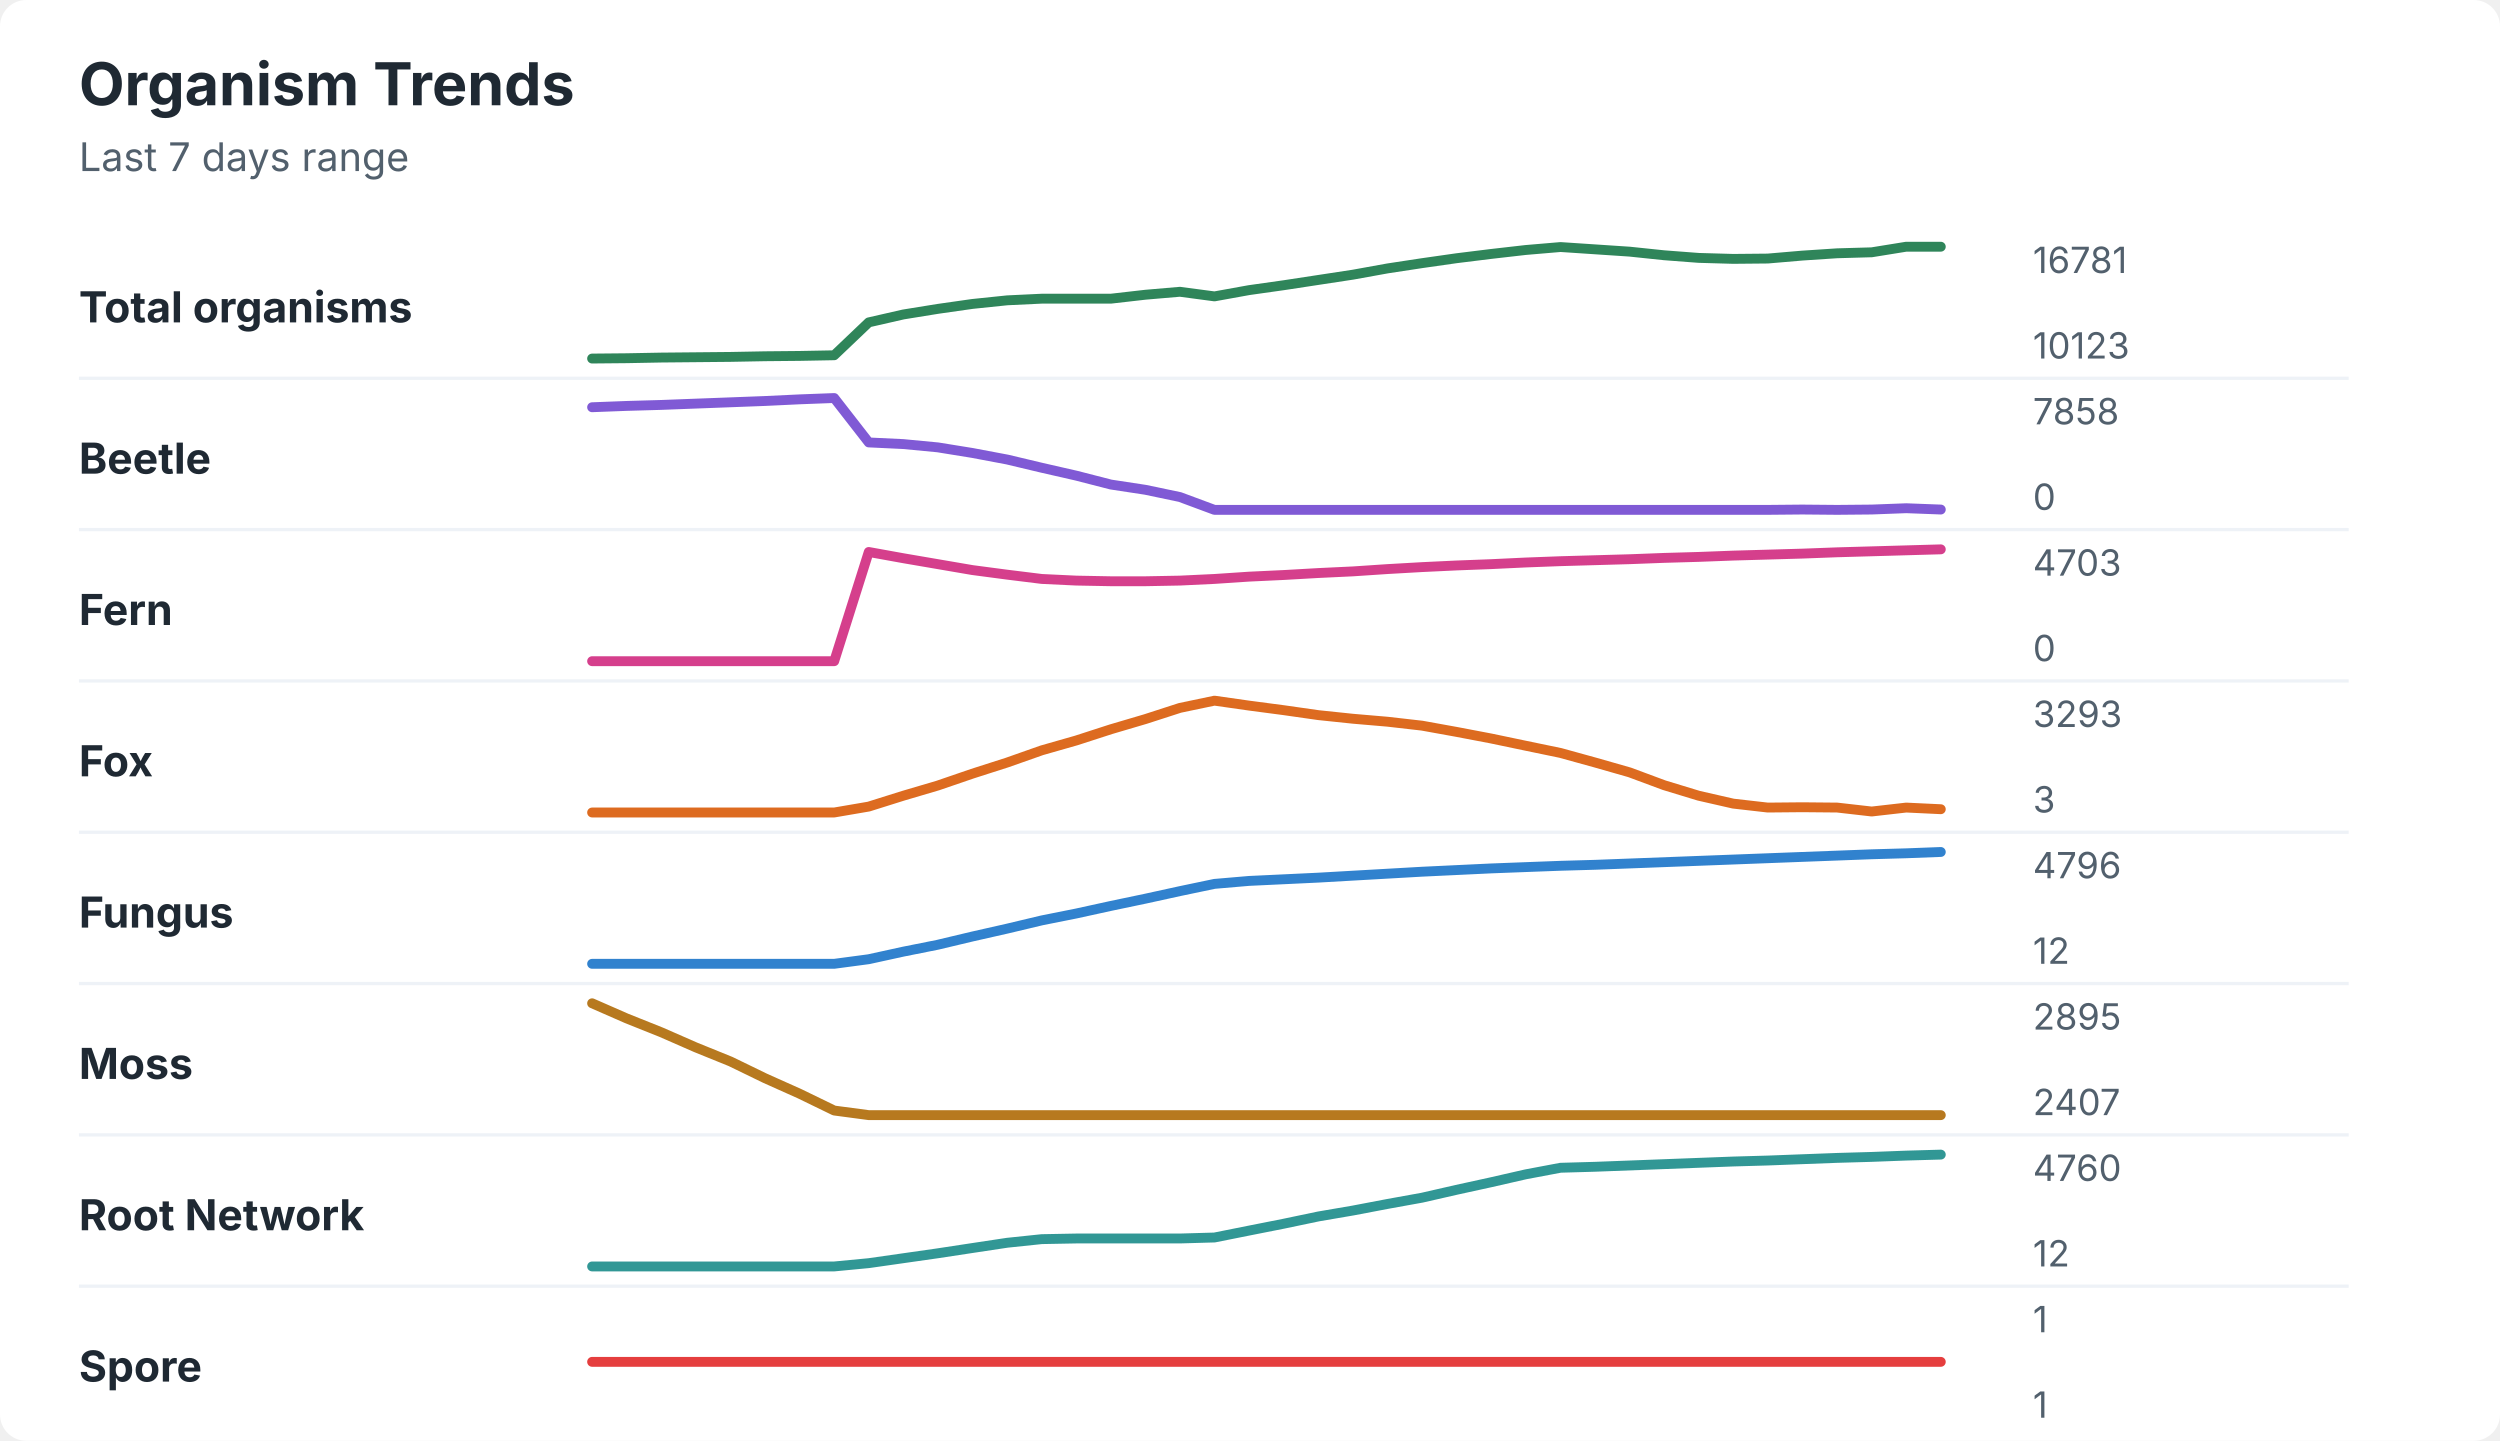
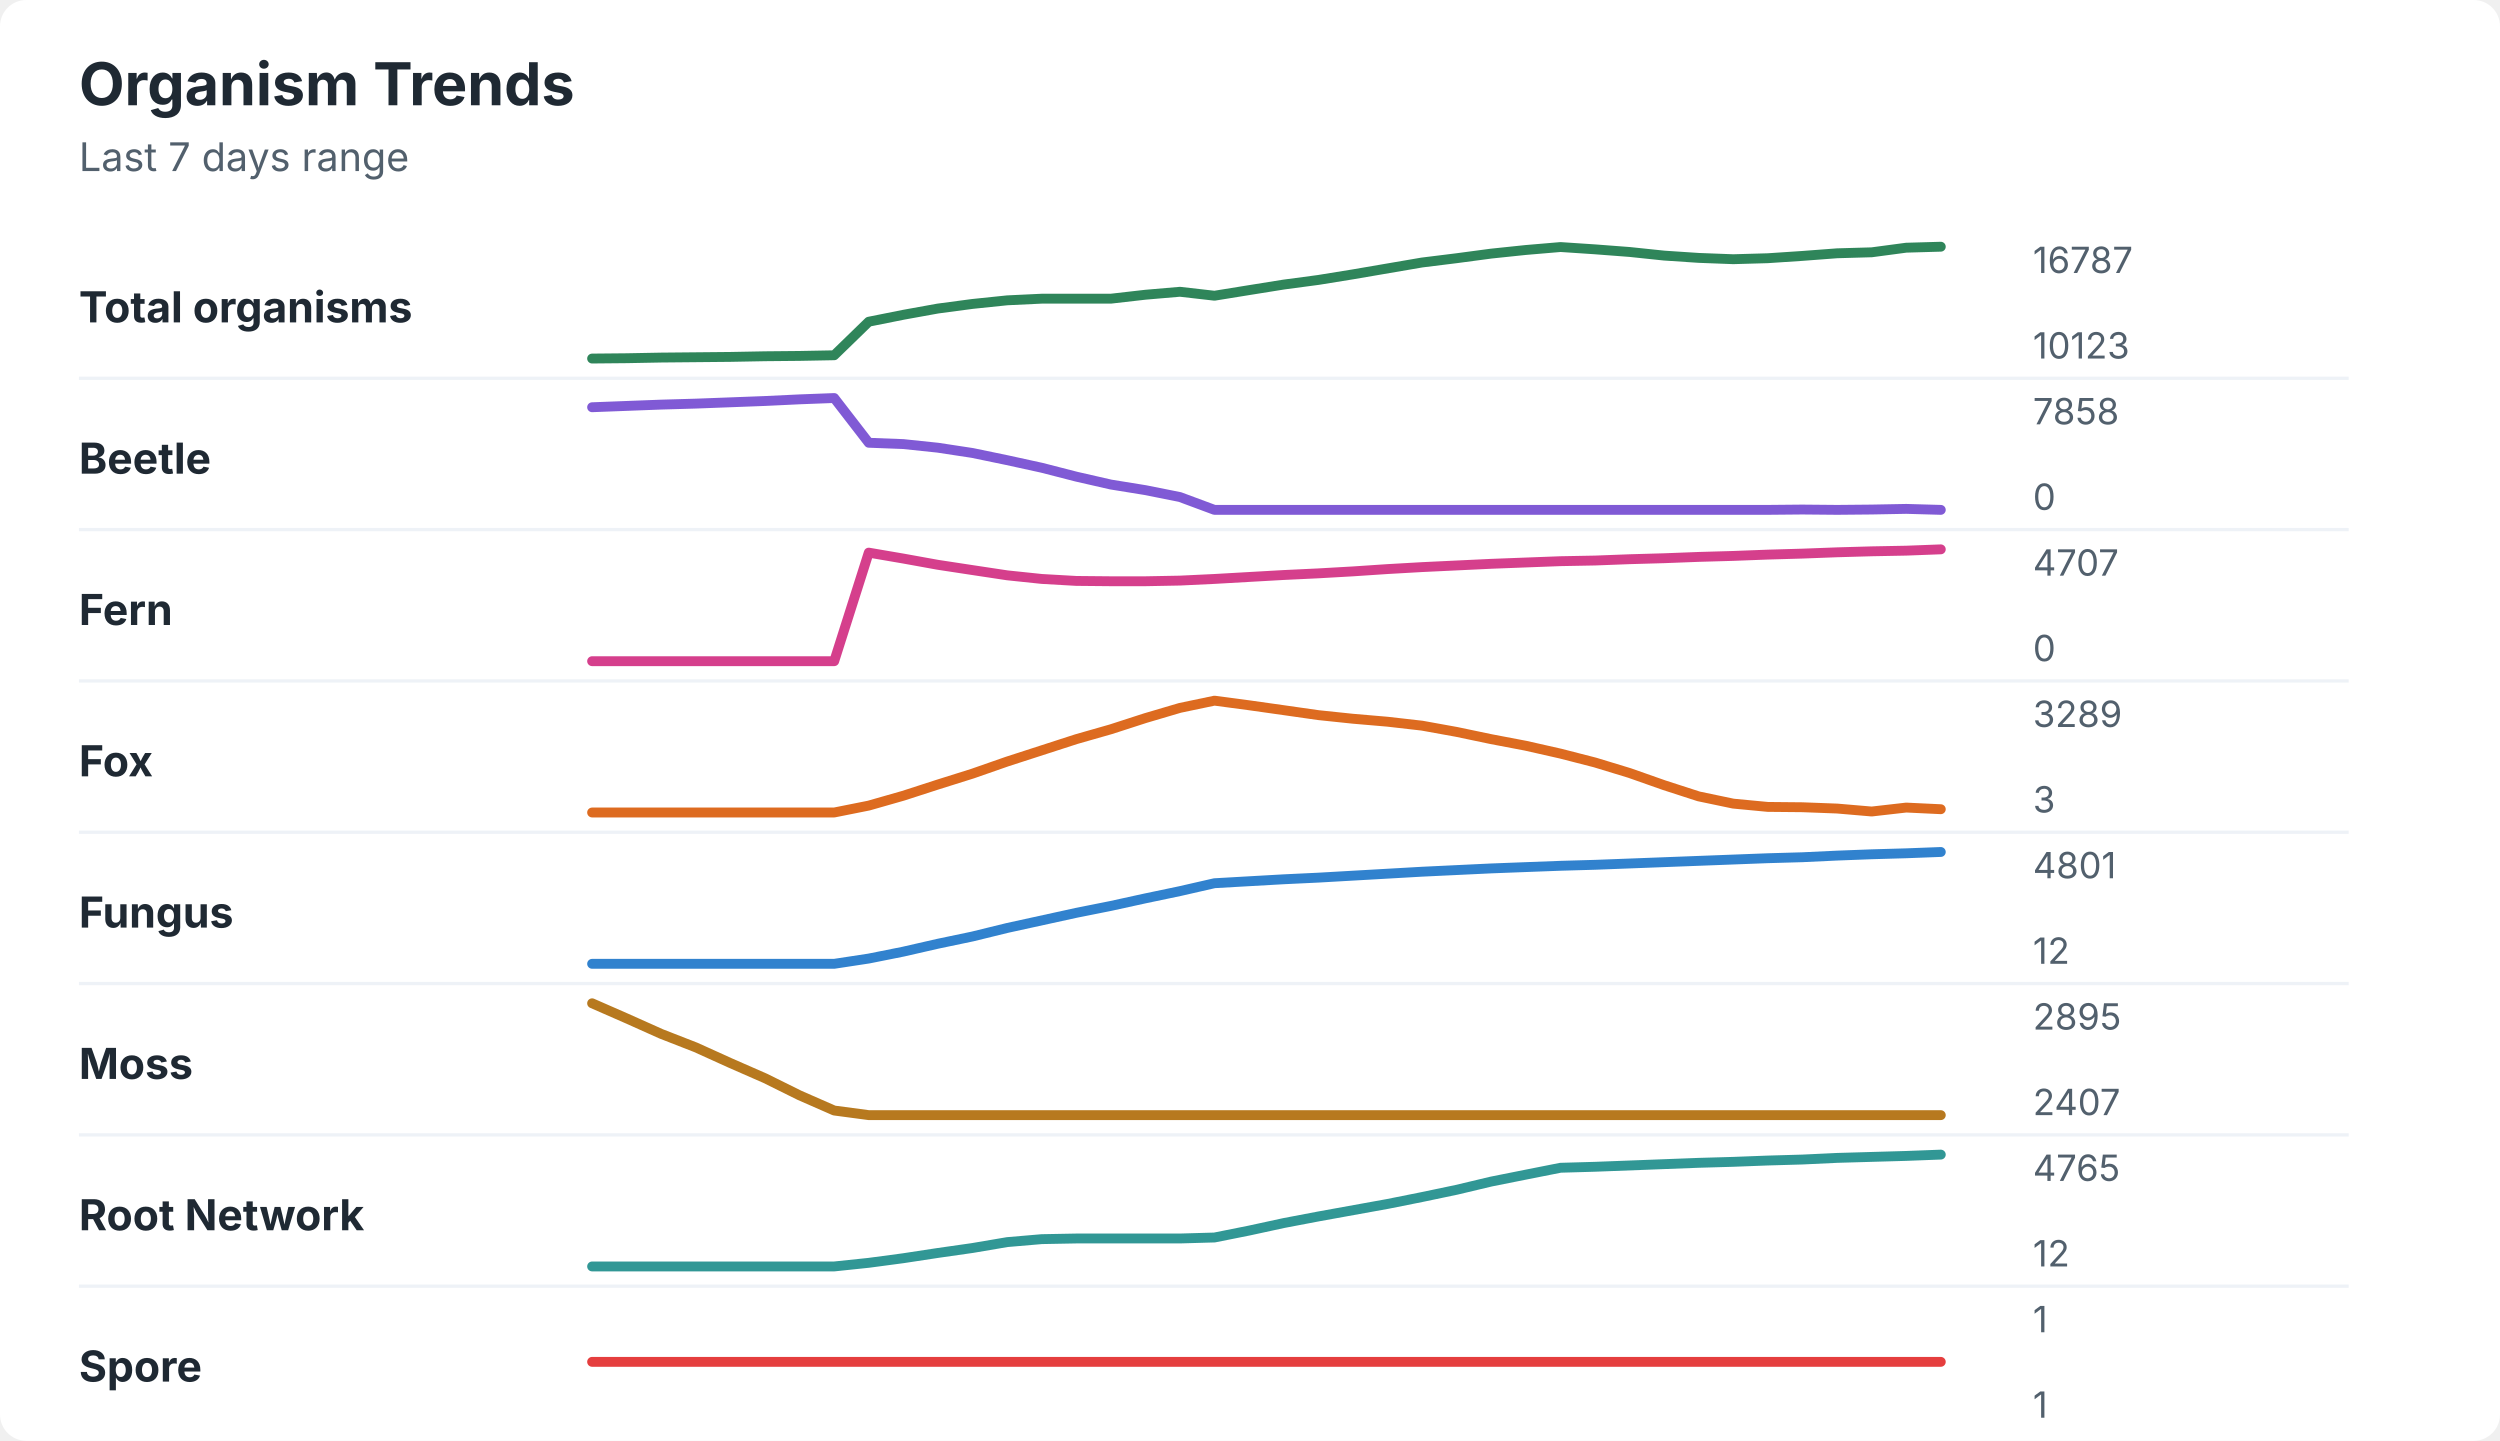
<svg xmlns="http://www.w3.org/2000/svg" width="760" height="438" viewBox="0 0 760 438" role="img" aria-labelledby="title desc">
  <rect width="760" height="438" rx="8" fill="#ffffff" />
  <style>
    text { font-family: -apple-system, BlinkMacSystemFont, "Segoe UI", sans-serif; }
    .title { font-size: 18px; font-weight: 700; fill: #1f2933; }
    .subtitle { font-size: 12px; fill: #52606d; }
    .label { font-size: 13px; font-weight: 650; fill: #1f2933; }
    .axis-value { font-size: 11px; fill: #52606d; }
    .separator { stroke: #eef2f7; stroke-width: 1; }
  </style>
  <text x="24" y="32" class="title">Organism Trends</text>
  <text x="24" y="52" class="subtitle">Last 7 days range</text>
  <text x="24" y="98" class="label">Total organisms</text>
-   <polyline points="180.0,109.0 190.5,108.9 201.0,108.7 211.5,108.6 222.1,108.5 232.6,108.3 243.1,108.2 253.6,108.0 264.1,98.0 274.6,95.6 285.1,93.9 295.6,92.4 306.2,91.3 316.7,90.8 327.2,90.8 337.7,90.8 348.2,89.6 358.7,88.7 369.2,90.1 379.7,88.2 390.3,86.7 400.8,85.1 411.3,83.5 421.8,81.6 432.3,80.0 442.8,78.5 453.3,77.2 463.8,76.0 474.4,75.1 484.9,75.8 495.4,76.5 505.9,77.6 516.4,78.4 526.9,78.7 537.4,78.6 547.9,77.7 558.5,77.0 569.0,76.7 579.5,75.0 590.0,75.0 " fill="none" stroke="#2f855a" stroke-width="3" stroke-linecap="round" stroke-linejoin="round" />
-   <text x="618" y="83" class="axis-value">16781</text>
+   <polyline points="180.0,109.0 190.5,108.9 201.0,108.7 211.5,108.6 222.1,108.5 232.6,108.3 243.1,108.2 253.6,108.0 264.1,97.8 274.6,95.7 285.1,93.8 295.6,92.4 306.2,91.3 316.7,90.8 327.2,90.8 337.7,90.8 348.2,89.6 358.7,88.7 369.2,89.9 379.7,88.2 390.3,86.5 400.8,85.1 411.3,83.4 421.8,81.6 432.3,79.8 442.8,78.5 453.3,77.1 463.8,76.0 474.4,75.1 484.9,75.8 495.4,76.6 505.9,77.7 516.4,78.4 526.9,78.8 537.4,78.5 547.9,77.8 558.5,77.0 569.0,76.7 579.5,75.3 590.0,75.0 " fill="none" stroke="#2f855a" stroke-width="3" stroke-linecap="round" stroke-linejoin="round" />
+   <text x="618" y="83" class="axis-value">16787</text>
  <text x="618" y="109" class="axis-value">10123</text>
  <line x1="24" y1="115.0" x2="714" y2="115.0" class="separator" />
  <text x="24" y="144" class="label">Beetle</text>
-   <polyline points="180.0,123.8 190.5,123.4 201.0,123.1 211.5,122.7 222.1,122.3 232.6,121.9 243.1,121.4 253.6,121.0 264.1,134.5 274.6,135.0 285.1,136.0 295.6,137.7 306.2,139.7 316.7,142.2 327.2,144.6 337.7,147.3 348.2,148.9 358.7,151.1 369.2,155.0 379.7,155.0 390.3,155.0 400.8,155.0 411.3,155.0 421.8,155.0 432.3,155.0 442.8,155.0 453.3,155.0 463.8,155.0 474.4,155.0 484.9,155.0 495.4,155.0 505.9,155.0 516.4,155.0 526.9,155.0 537.4,155.0 547.9,154.9 558.5,155.0 569.0,154.9 579.5,154.5 590.0,154.9 " fill="none" stroke="#805ad5" stroke-width="3" stroke-linecap="round" stroke-linejoin="round" />
+   <polyline points="180.0,123.8 190.5,123.4 201.0,123.0 211.5,122.7 222.1,122.3 232.6,121.9 243.1,121.4 253.6,121.0 264.1,134.6 274.6,135.0 285.1,136.1 295.6,137.7 306.2,139.9 316.7,142.2 327.2,144.9 337.7,147.3 348.2,149.0 358.7,151.1 369.2,155.0 379.7,155.0 390.3,155.0 400.8,155.0 411.3,155.0 421.8,155.0 432.3,155.0 442.8,155.0 453.3,155.0 463.8,155.0 474.4,155.0 484.9,155.0 495.4,155.0 505.9,155.0 516.4,155.0 526.9,155.0 537.4,155.0 547.9,154.9 558.5,155.0 569.0,154.9 579.5,154.7 590.0,155.0 " fill="none" stroke="#805ad5" stroke-width="3" stroke-linecap="round" stroke-linejoin="round" />
  <text x="618" y="129" class="axis-value">7858</text>
  <text x="618" y="155" class="axis-value">0</text>
  <line x1="24" y1="161.0" x2="714" y2="161.0" class="separator" />
  <text x="24" y="190" class="label">Fern</text>
-   <polyline points="180.0,201.0 190.5,201.0 201.0,201.0 211.5,201.0 222.1,201.0 232.6,201.0 243.1,201.0 253.6,201.0 264.1,167.8 274.6,169.7 285.1,171.5 295.6,173.3 306.2,174.7 316.7,176.0 327.2,176.5 337.7,176.7 348.2,176.7 358.7,176.5 369.2,176.0 379.7,175.3 390.3,174.8 400.8,174.2 411.3,173.7 421.8,173.0 432.3,172.4 442.8,171.9 453.3,171.5 463.8,171.0 474.4,170.6 484.9,170.3 495.4,170.0 505.9,169.6 516.4,169.3 526.9,168.9 537.4,168.6 547.9,168.3 558.5,167.9 569.0,167.6 579.5,167.3 590.0,167.0 " fill="none" stroke="#d53f8c" stroke-width="3" stroke-linecap="round" stroke-linejoin="round" />
-   <text x="618" y="175" class="axis-value">4703</text>
+   <polyline points="180.0,201.0 190.5,201.0 201.0,201.0 211.5,201.0 222.1,201.0 232.6,201.0 243.1,201.0 253.6,201.0 264.1,168.0 274.6,169.8 285.1,171.7 295.6,173.3 306.2,174.9 316.7,176.0 327.2,176.6 337.7,176.7 348.2,176.7 358.7,176.5 369.2,176.0 379.7,175.4 390.3,174.8 400.8,174.3 411.3,173.7 421.8,173.0 432.3,172.4 442.8,171.9 453.3,171.4 463.8,171.0 474.4,170.6 484.9,170.4 495.4,170.0 505.9,169.7 516.4,169.3 526.9,169.0 537.4,168.6 547.9,168.3 558.5,167.9 569.0,167.6 579.5,167.4 590.0,167.0 " fill="none" stroke="#d53f8c" stroke-width="3" stroke-linecap="round" stroke-linejoin="round" />
+   <text x="618" y="175" class="axis-value">4707</text>
  <text x="618" y="201" class="axis-value">0</text>
  <line x1="24" y1="207.0" x2="714" y2="207.0" class="separator" />
  <text x="24" y="236" class="label">Fox</text>
-   <polyline points="180.0,247.0 190.5,247.0 201.0,247.0 211.5,247.0 222.1,247.0 232.6,247.0 243.1,247.0 253.6,247.0 264.1,245.2 274.6,241.9 285.1,238.8 295.6,235.2 306.2,231.8 316.7,228.1 327.2,225.1 337.7,221.7 348.2,218.6 358.7,215.2 369.2,213.0 379.7,214.5 390.3,215.9 400.8,217.4 411.3,218.5 421.8,219.4 432.3,220.6 442.8,222.5 453.3,224.5 463.8,226.7 474.4,228.9 484.9,231.8 495.4,234.8 505.9,238.7 516.4,241.9 526.9,244.3 537.4,245.5 547.9,245.4 558.5,245.5 569.0,246.7 579.5,245.5 590.0,246.0 " fill="none" stroke="#dd6b20" stroke-width="3" stroke-linecap="round" stroke-linejoin="round" />
-   <text x="618" y="221" class="axis-value">3293</text>
+   <polyline points="180.0,247.0 190.5,247.0 201.0,247.0 211.5,247.0 222.1,247.0 232.6,247.0 243.1,247.0 253.6,247.0 264.1,244.9 274.6,241.9 285.1,238.5 295.6,235.2 306.2,231.5 316.7,228.1 327.2,224.7 337.7,221.7 348.2,218.3 358.7,215.2 369.2,213.0 379.7,214.4 390.3,215.9 400.8,217.4 411.3,218.5 421.8,219.4 432.3,220.6 442.8,222.5 453.3,224.7 463.8,226.7 474.4,229.1 484.9,231.8 495.4,235.0 505.9,238.7 516.4,242.1 526.9,244.3 537.4,245.3 547.9,245.4 558.5,245.8 569.0,246.7 579.5,245.5 590.0,246.0 " fill="none" stroke="#dd6b20" stroke-width="3" stroke-linecap="round" stroke-linejoin="round" />
+   <text x="618" y="221" class="axis-value">3289</text>
  <text x="618" y="247" class="axis-value">3</text>
  <line x1="24" y1="253.0" x2="714" y2="253.0" class="separator" />
  <text x="24" y="282" class="label">Fungus</text>
-   <polyline points="180.0,293.0 190.5,293.0 201.0,293.0 211.5,293.0 222.1,293.0 232.6,293.0 243.1,293.0 253.6,293.0 264.1,291.6 274.6,289.3 285.1,287.2 295.6,284.7 306.2,282.3 316.7,279.8 327.2,277.7 337.7,275.4 348.2,273.2 358.7,270.9 369.2,268.7 379.7,267.8 390.3,267.3 400.8,266.8 411.3,266.2 421.8,265.6 432.3,265.0 442.8,264.5 453.3,264.0 463.8,263.6 474.4,263.2 484.9,262.9 495.4,262.5 505.9,262.1 516.4,261.7 526.9,261.3 537.4,260.9 547.9,260.5 558.5,260.1 569.0,259.7 579.5,259.4 590.0,259.0 " fill="none" stroke="#3182ce" stroke-width="3" stroke-linecap="round" stroke-linejoin="round" />
-   <text x="618" y="267" class="axis-value">4796</text>
+   <polyline points="180.0,293.0 190.5,293.0 201.0,293.0 211.5,293.0 222.1,293.0 232.6,293.0 243.1,293.0 253.6,293.0 264.1,291.4 274.6,289.3 285.1,286.9 295.6,284.7 306.2,282.1 316.7,279.8 327.2,277.5 337.7,275.4 348.2,273.1 358.7,270.9 369.2,268.5 379.7,267.9 390.3,267.3 400.8,266.8 411.3,266.2 421.8,265.6 432.3,265.0 442.8,264.5 453.3,264.0 463.8,263.6 474.4,263.2 484.9,262.9 495.4,262.5 505.9,262.1 516.4,261.7 526.9,261.3 537.4,260.9 547.9,260.6 558.5,260.1 569.0,259.7 579.5,259.4 590.0,259.0 " fill="none" stroke="#3182ce" stroke-width="3" stroke-linecap="round" stroke-linejoin="round" />
+   <text x="618" y="267" class="axis-value">4801</text>
  <text x="618" y="293" class="axis-value">12</text>
  <line x1="24" y1="299.0" x2="714" y2="299.0" class="separator" />
  <text x="24" y="328" class="label">Moss</text>
-   <polyline points="180.0,305.0 190.5,309.6 201.0,313.8 211.5,318.4 222.1,322.7 232.6,327.8 243.1,332.5 253.6,337.6 264.1,339.0 274.6,339.0 285.1,339.0 295.6,339.0 306.2,339.0 316.7,339.0 327.2,339.0 337.7,339.0 348.2,339.0 358.7,339.0 369.2,339.0 379.7,339.0 390.3,339.0 400.8,339.0 411.3,339.0 421.8,339.0 432.3,339.0 442.8,339.0 453.3,339.0 463.8,339.0 474.4,339.0 484.9,339.0 495.4,339.0 505.9,339.0 516.4,339.0 526.9,339.0 537.4,339.0 547.9,339.0 558.5,339.0 569.0,339.0 579.5,339.0 590.0,339.0 " fill="none" stroke="#b7791f" stroke-width="3" stroke-linecap="round" stroke-linejoin="round" />
+   <polyline points="180.0,305.0 190.5,309.6 201.0,314.3 211.5,318.4 222.1,323.2 232.6,327.8 243.1,333.0 253.6,337.6 264.1,339.0 274.6,339.0 285.1,339.0 295.6,339.0 306.2,339.0 316.7,339.0 327.2,339.0 337.7,339.0 348.2,339.0 358.7,339.0 369.2,339.0 379.7,339.0 390.3,339.0 400.8,339.0 411.3,339.0 421.8,339.0 432.3,339.0 442.8,339.0 453.3,339.0 463.8,339.0 474.4,339.0 484.9,339.0 495.4,339.0 505.9,339.0 516.4,339.0 526.9,339.0 537.4,339.0 547.9,339.0 558.5,339.0 569.0,339.0 579.5,339.0 590.0,339.0 " fill="none" stroke="#b7791f" stroke-width="3" stroke-linecap="round" stroke-linejoin="round" />
  <text x="618" y="313" class="axis-value">2895</text>
  <text x="618" y="339" class="axis-value">2407</text>
  <line x1="24" y1="345.0" x2="714" y2="345.0" class="separator" />
  <text x="24" y="374" class="label">Root Network</text>
-   <polyline points="180.0,385.0 190.5,385.0 201.0,385.0 211.5,385.0 222.1,385.0 232.6,385.0 243.1,385.0 253.6,385.0 264.1,384.0 274.6,382.5 285.1,381.0 295.6,379.4 306.2,377.8 316.7,376.7 327.2,376.5 337.7,376.5 348.2,376.5 358.7,376.5 369.2,376.2 379.7,374.1 390.3,372.0 400.8,369.8 411.3,368.0 421.8,366.0 432.3,364.1 442.8,361.7 453.3,359.4 463.8,357.0 474.4,355.0 484.9,354.7 495.4,354.3 505.9,353.9 516.4,353.5 526.9,353.1 537.4,352.8 547.9,352.4 558.5,352.0 569.0,351.7 579.5,351.3 590.0,351.0 " fill="none" stroke="#319795" stroke-width="3" stroke-linecap="round" stroke-linejoin="round" />
-   <text x="618" y="359" class="axis-value">4760</text>
+   <polyline points="180.0,385.0 190.5,385.0 201.0,385.0 211.5,385.0 222.1,385.0 232.6,385.0 243.1,385.0 253.6,385.0 264.1,383.9 274.6,382.5 285.1,380.9 295.6,379.4 306.2,377.6 316.7,376.7 327.2,376.5 337.7,376.5 348.2,376.5 358.7,376.5 369.2,376.2 379.7,374.1 390.3,371.8 400.8,369.8 411.3,367.9 421.8,366.0 432.3,363.9 442.8,361.7 453.3,359.2 463.8,357.1 474.4,355.0 484.9,354.7 495.4,354.3 505.9,353.9 516.4,353.5 526.9,353.2 537.4,352.8 547.9,352.5 558.5,352.0 569.0,351.7 579.5,351.4 590.0,351.0 " fill="none" stroke="#319795" stroke-width="3" stroke-linecap="round" stroke-linejoin="round" />
+   <text x="618" y="359" class="axis-value">4765</text>
  <text x="618" y="385" class="axis-value">12</text>
  <line x1="24" y1="391.0" x2="714" y2="391.0" class="separator" />
  <text x="24" y="420" class="label">Spore</text>
  <polyline points="180.0,414.0 190.5,414.0 201.0,414.0 211.5,414.0 222.1,414.0 232.6,414.0 243.1,414.0 253.6,414.0 264.1,414.0 274.6,414.0 285.1,414.0 295.6,414.0 306.2,414.0 316.7,414.0 327.2,414.0 337.7,414.0 348.2,414.0 358.7,414.0 369.2,414.0 379.7,414.0 390.3,414.0 400.8,414.0 411.3,414.0 421.8,414.0 432.3,414.0 442.8,414.0 453.3,414.0 463.8,414.0 474.4,414.0 484.9,414.0 495.4,414.0 505.9,414.0 516.4,414.0 526.9,414.0 537.4,414.0 547.9,414.0 558.5,414.0 569.0,414.0 579.5,414.0 590.0,414.0 " fill="none" stroke="#e53e3e" stroke-width="3" stroke-linecap="round" stroke-linejoin="round" />
  <text x="618" y="405" class="axis-value">1</text>
  <text x="618" y="431" class="axis-value">1</text>
</svg>
